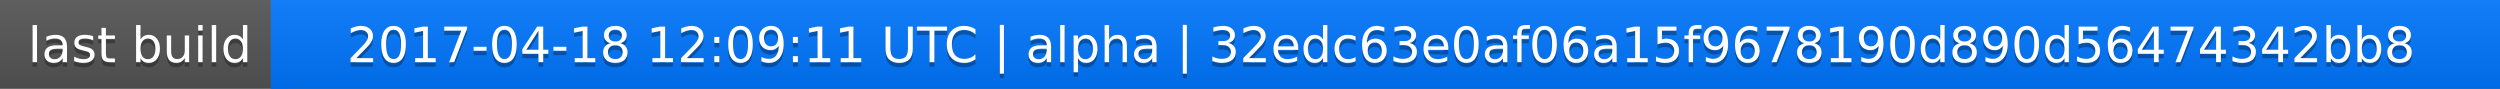
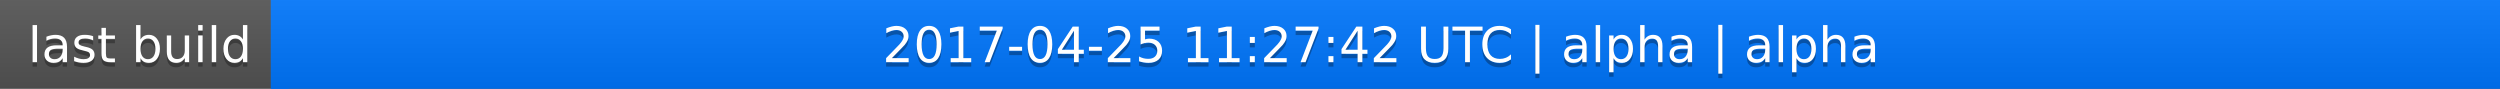
<svg xmlns="http://www.w3.org/2000/svg" width="563" height="20">
  <linearGradient id="a" x2="0" y2="100%">
    <stop offset="0" stop-color="#bbb" stop-opacity=".1" />
    <stop offset="1" stop-opacity=".1" />
  </linearGradient>
  <rect rx="0" width="563" height="20" fill="#555" />
  <rect rx="0" x="61" width="502" height="20" fill="#07f" />
  <path fill="#07f" d="M61 0h4v20h-4z" />
  <rect rx="0" width="563" height="20" fill="url(#a)" />
  <g fill="#fff" text-anchor="middle" font-family="DejaVu Sans,Verdana,Geneva,sans-serif" font-size="11">
    <text x="31.5" y="15" fill="#010101" fill-opacity=".3">last build</text>
    <text x="31.5" y="14">last build</text>
-     <text x="311" y="15" fill="#010101" fill-opacity=".3">2017-04-18 12:09:11 UTC | alpha | 32edc63e0af06a15f9678190d890d56474342bb8</text>
-     <text x="311" y="14">2017-04-18 12:09:11 UTC | alpha | 32edc63e0af06a15f9678190d890d56474342bb8</text>
+     <text x="311" y="15" fill="#010101" fill-opacity=".3">2017-04-25 11:27:42 UTC | alpha | alpha</text>
+     <text x="311" y="14">2017-04-25 11:27:42 UTC | alpha | alpha</text>
  </g>
</svg>
